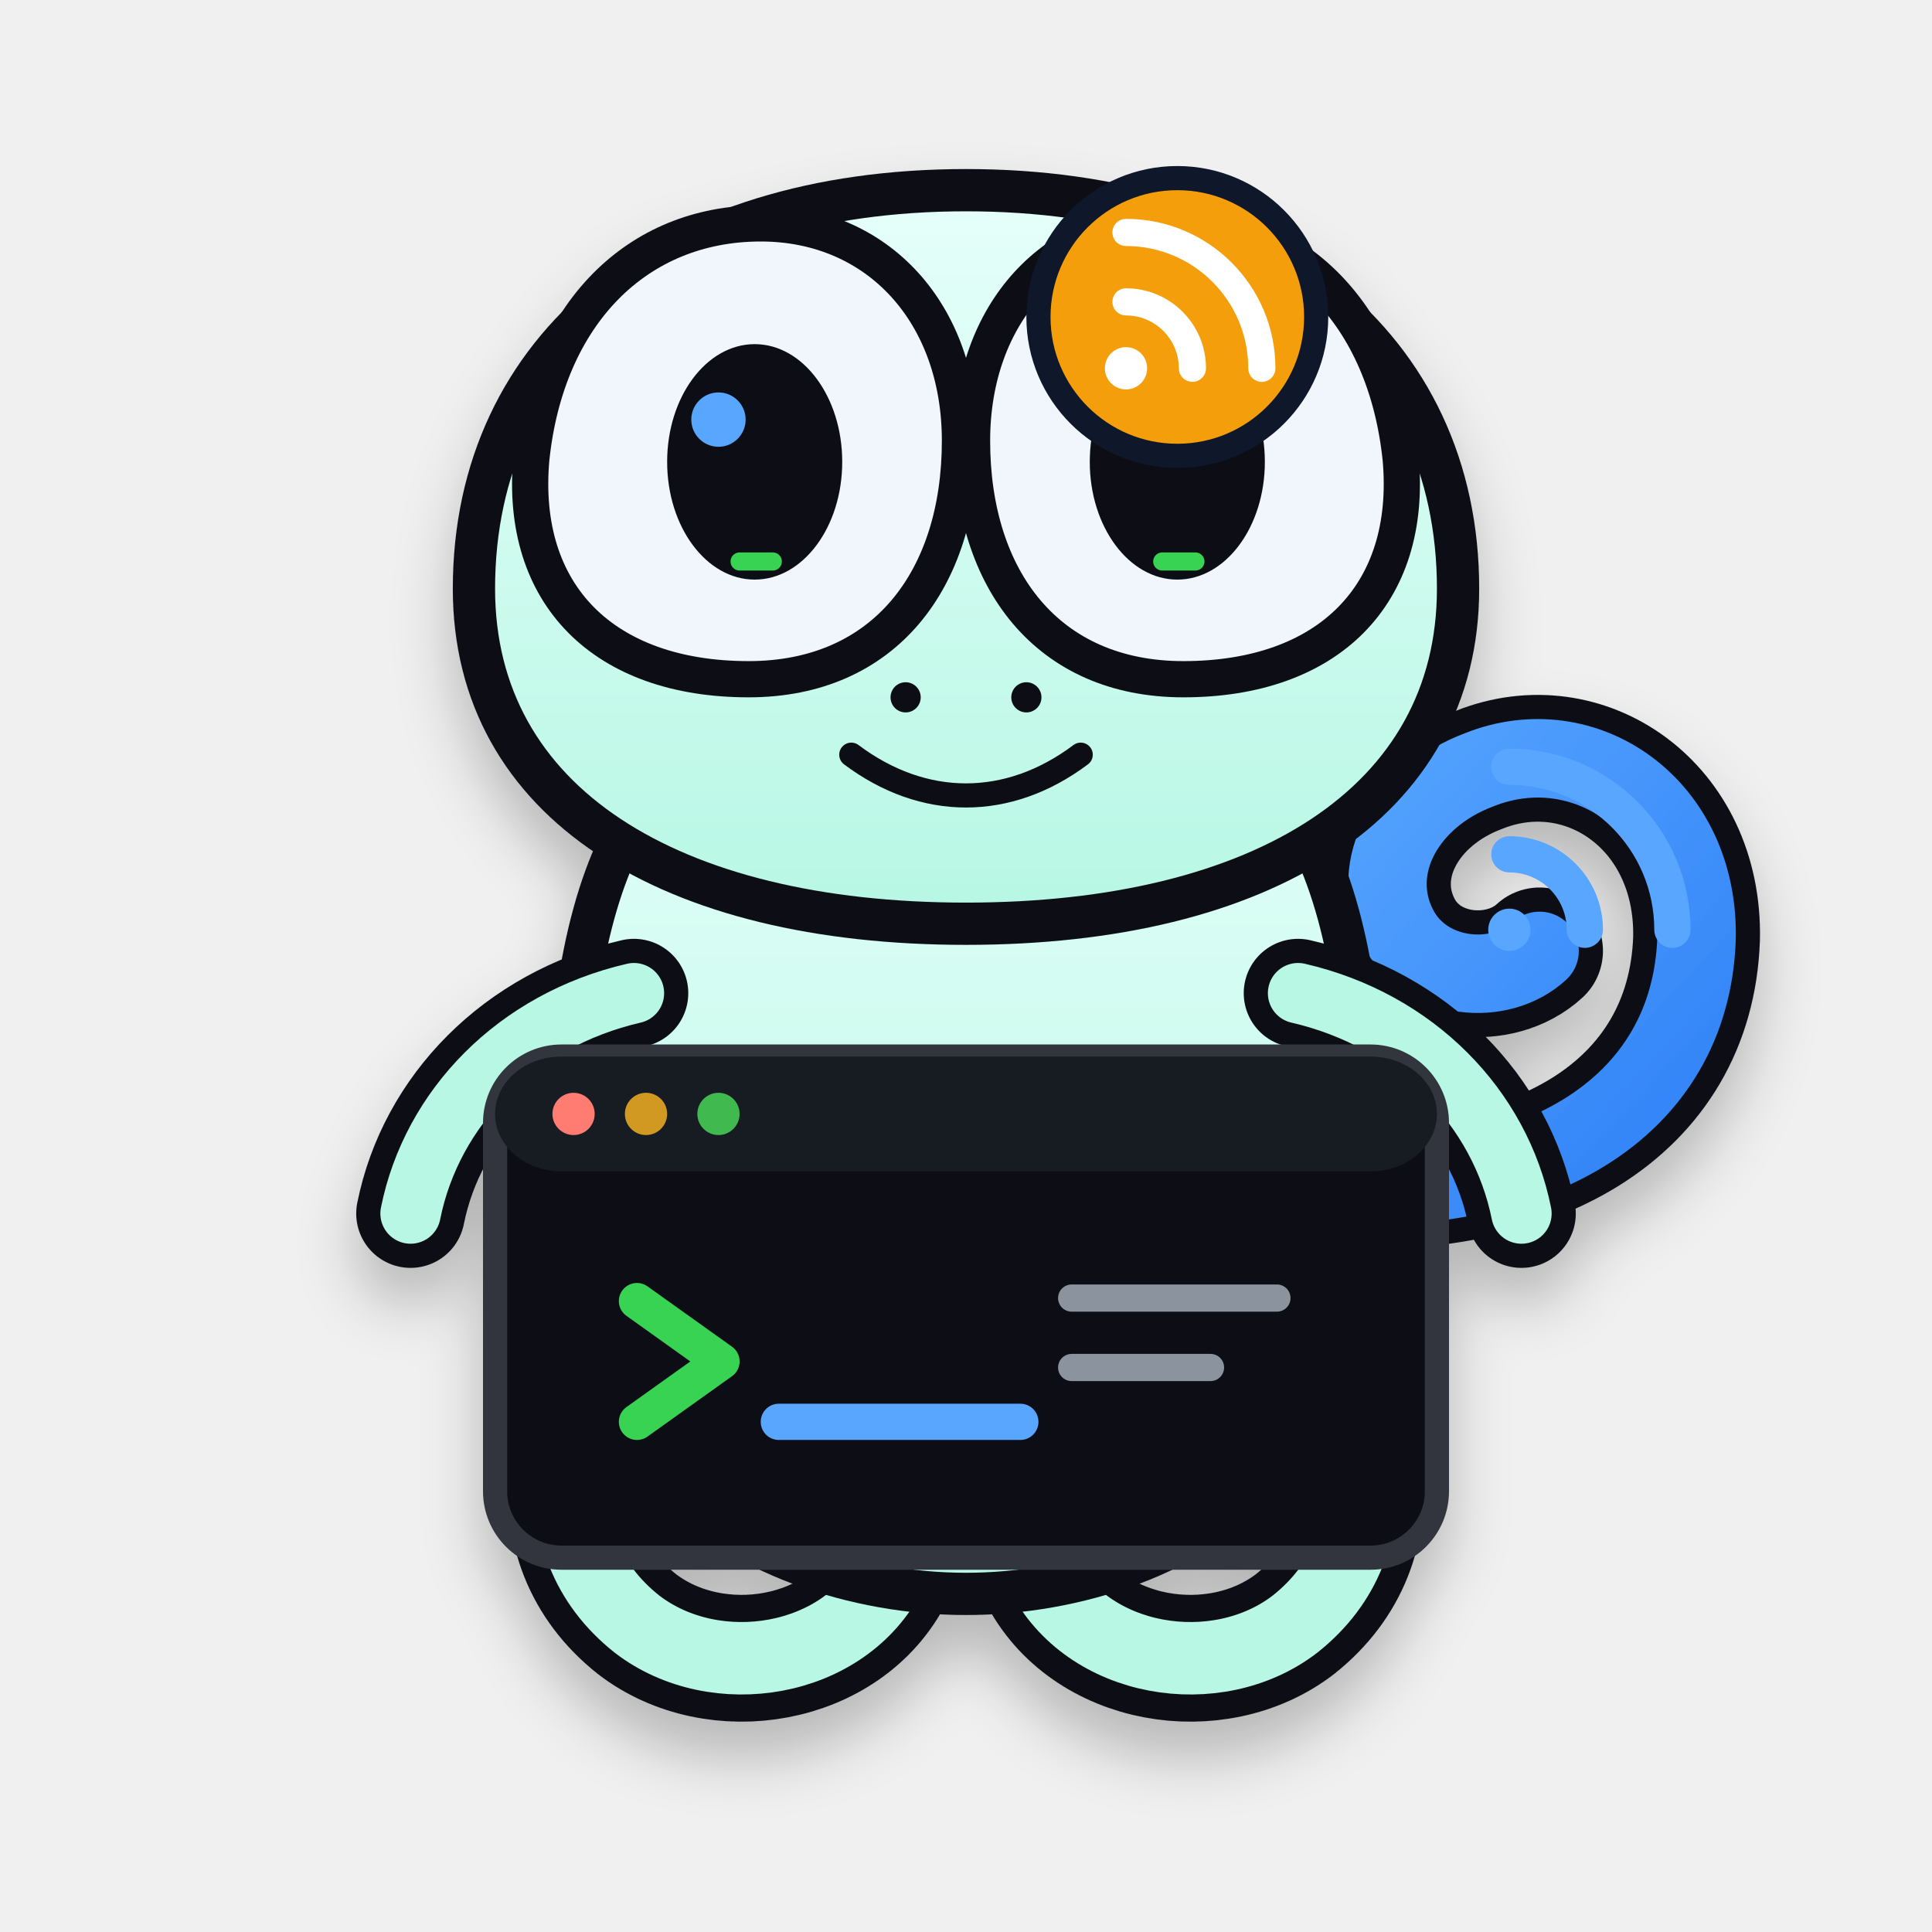
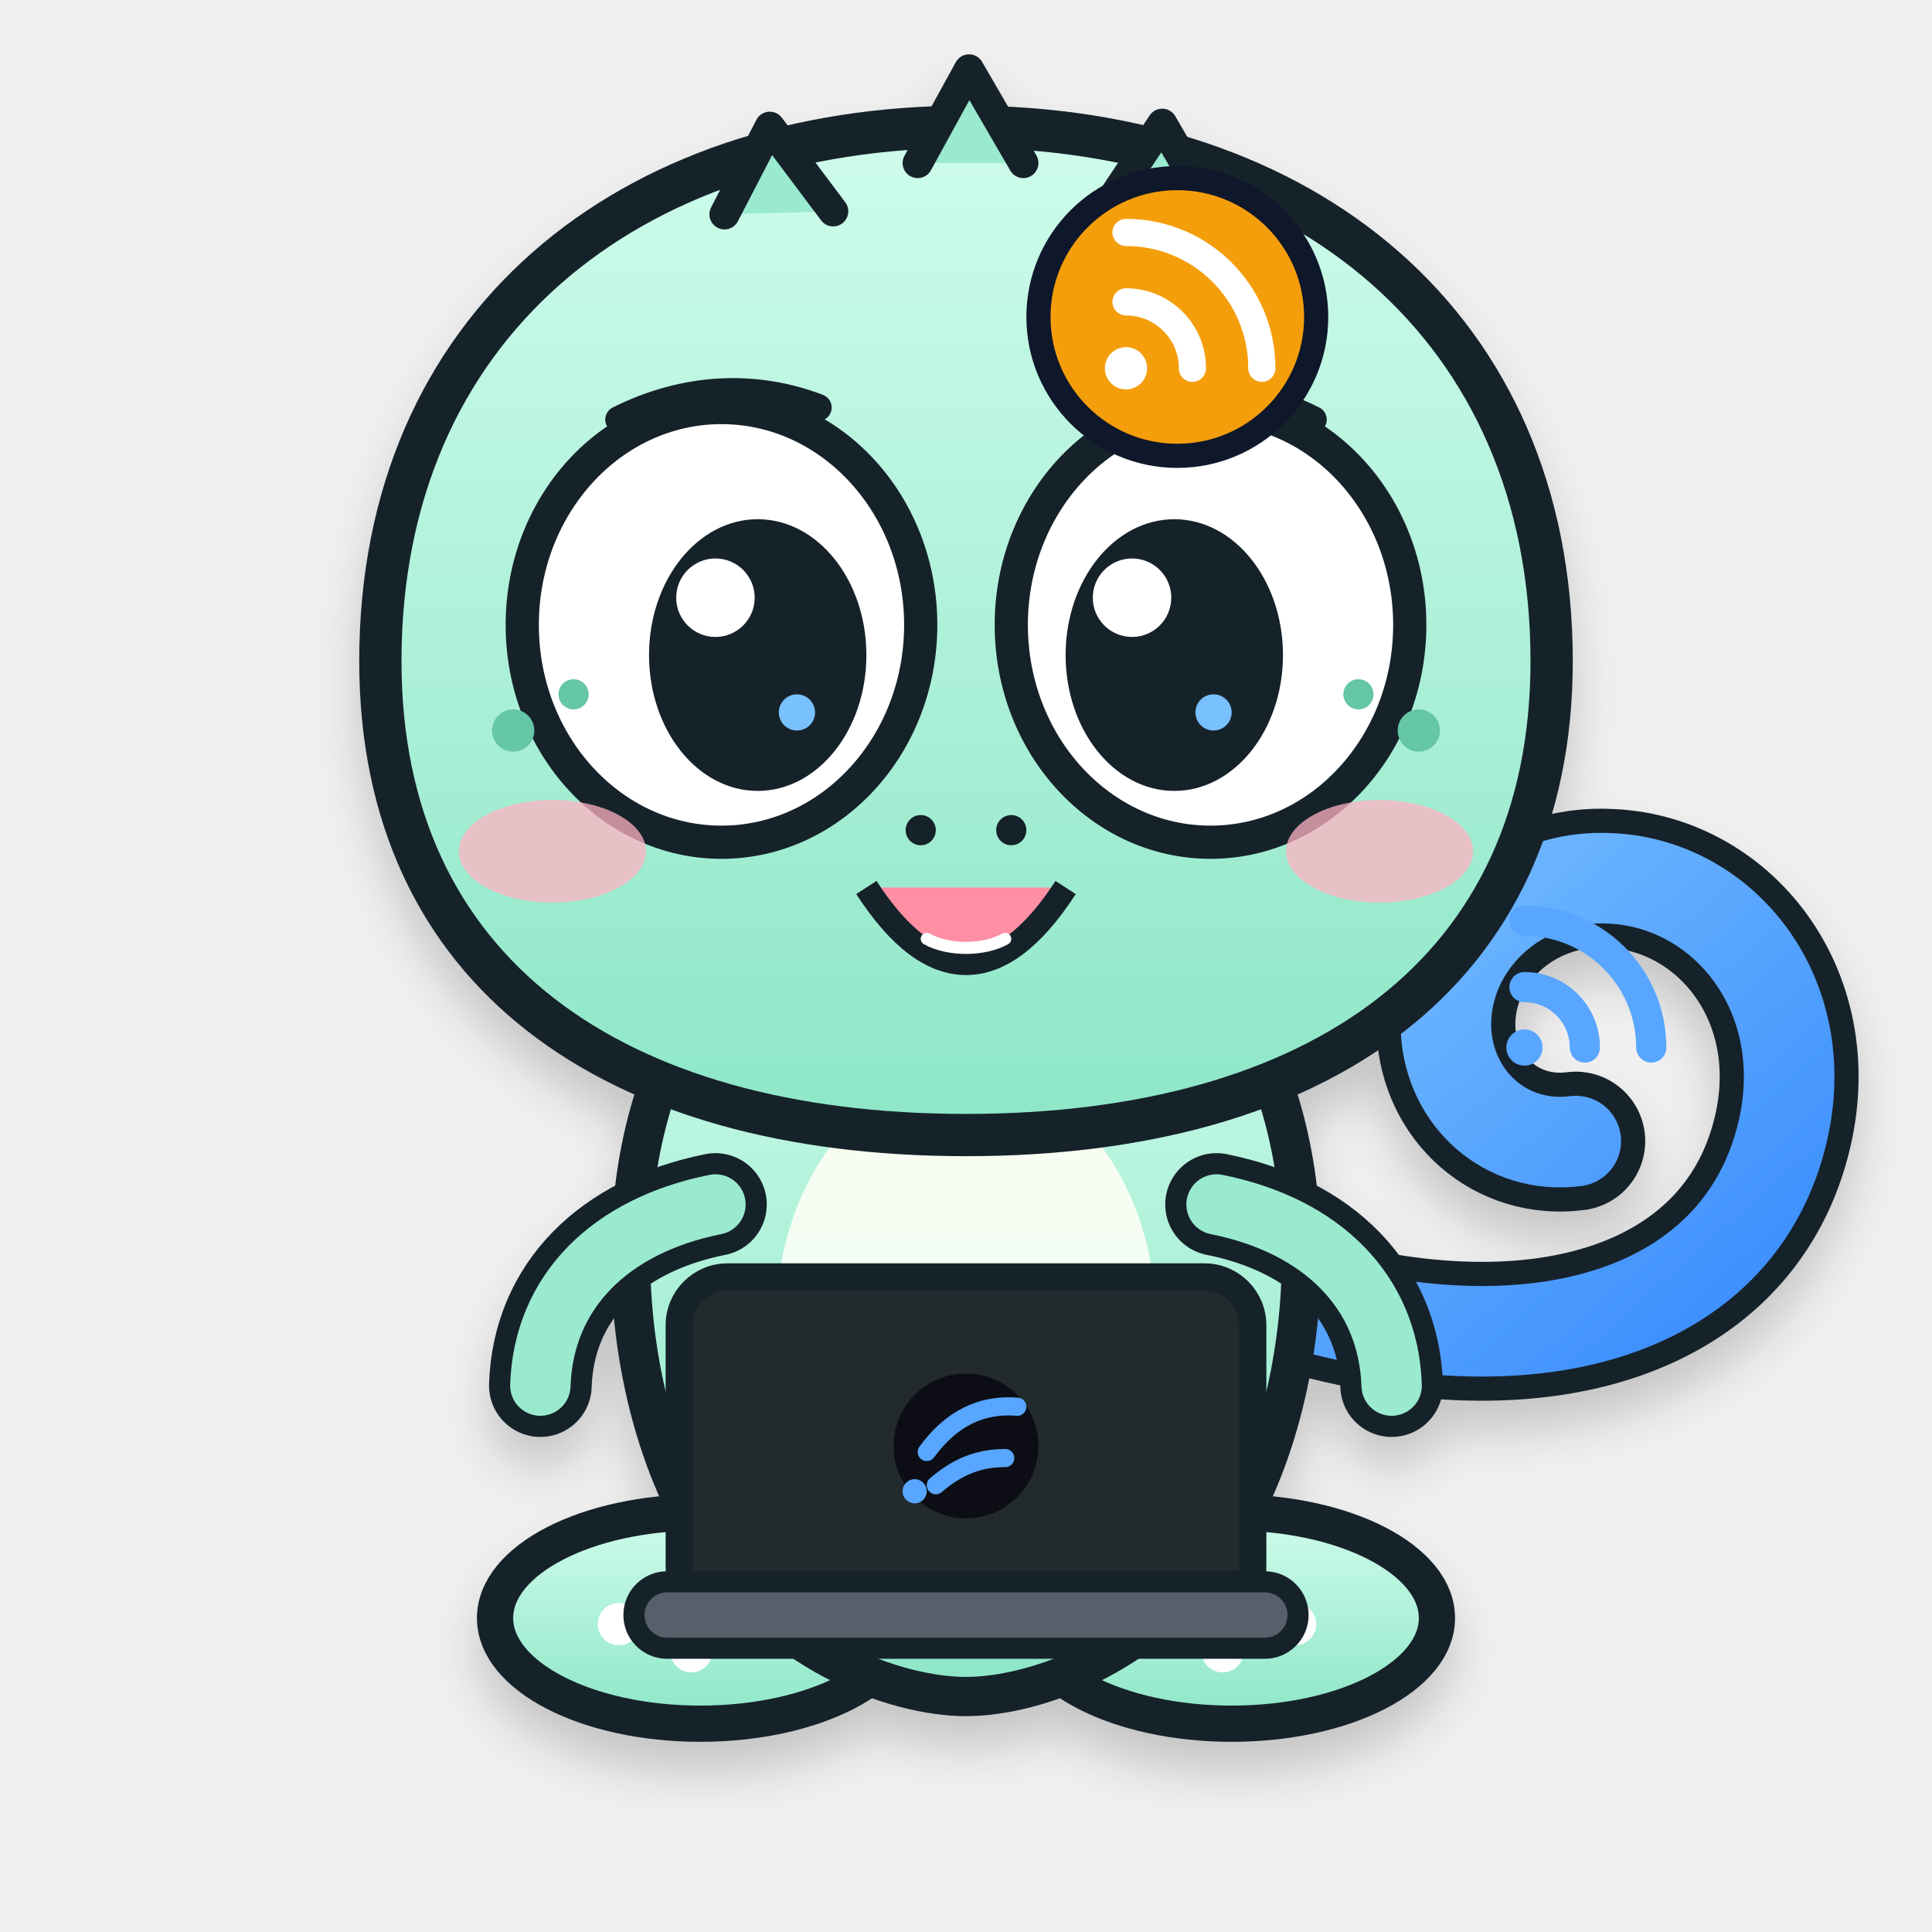
<svg xmlns="http://www.w3.org/2000/svg" viewBox="0 0 640 640" role="img" aria-labelledby="title desc">
  <defs>
+     <linearGradient id="body" x1="0" y1="0" x2="0" y2="1">
+       <stop stop-color="#CFFCEB" />
+       <stop offset="1" stop-color="#8DE6C7" />
+     </linearGradient>
+     <linearGradient id="belly" x1="0" y1="0" x2="0" y2="1">
+       <stop stop-color="#FFFDF3" />
+       <stop offset="1" stop-color="#E8FFF6" />
+     </linearGradient>
+     <linearGradient id="tail" x1="0" y1="0" x2="1" y2="1">
+       <stop stop-color="#79C0FF" />
+       <stop offset="1" stop-color="#388BFD" />
+     </linearGradient>
    <filter id="shadow" x="-20%" y="-20%" width="140%" height="160%">
-       <feDropShadow dx="0" dy="12" stdDeviation="10" flood-color="#010409" flood-opacity=".24" />
+       <feDropShadow dx="0" dy="10" stdDeviation="8" flood-color="#0D1117" flood-opacity=".18" />
    </filter>
-     <linearGradient id="body" x1="0" y1="0" x2="0" y2="1">
-       <stop stop-color="#E6FFFA" />
-       <stop offset="1" stop-color="#B7F7E4" />
-     </linearGradient>
-     <linearGradient id="signal" x1="0" y1="0" x2="1" y2="1">
-       <stop stop-color="#58A6FF" />
-       <stop offset="1" stop-color="#2F81F7" />
-     </linearGradient>
  </defs>
  <g filter="url(#shadow)">
-     <path d="M430 392c79 7 130-25 132-81 1-44-37-70-72-56-24 9-37 32-27 52 9 18 34 20 47 8" fill="none" stroke="#0D1117" stroke-width="42" stroke-linecap="round" />
-     <path d="M430 392c79 7 130-25 132-81 1-44-37-70-72-56-24 9-37 32-27 52 9 18 34 20 47 8" fill="none" stroke="url(#signal)" stroke-width="26" stroke-linecap="round" />
-     <path d="M216 430c-30 35-39 81-5 108 26 20 69 13 84-17" fill="none" stroke="#0D1117" stroke-width="42" stroke-linecap="round" />
-     <path d="M424 430c30 35 39 81 5 108-26 20-69 13-84-17" fill="none" stroke="#0D1117" stroke-width="42" stroke-linecap="round" />
-     <path d="M216 430c-30 35-39 81-5 108 26 20 69 13 84-17" fill="none" stroke="#B7F7E4" stroke-width="24" stroke-linecap="round" />
-     <path d="M424 430c30 35 39 81 5 108-26 20-69 13-84-17" fill="none" stroke="#B7F7E4" stroke-width="24" stroke-linecap="round" />
-     <path d="M205 280c-26 54-21 166 15 208 23 27 64 40 100 40s77-13 100-40c36-42 41-154 15-208-24-49-70-72-115-72s-91 23-115 72Z" fill="url(#body)" stroke="#0D1117" stroke-width="14" stroke-linejoin="round" />
-     <path d="M157 195c0-80 64-132 163-132s163 52 163 132c0 71-65 111-163 111S157 266 157 195Z" fill="url(#body)" stroke="#0D1117" stroke-width="14" />
-     <path d="M176 152c5-48 35-78 76-78 39 0 66 30 66 72 0 46-25 79-70 79-48 0-76-28-72-73Z" fill="#F0F6FC" stroke="#0D1117" stroke-width="12" />
-     <path d="M464 152c-5-48-35-78-76-78-39 0-66 30-66 72 0 46 25 79 70 79 48 0 76-28 72-73Z" fill="#F0F6FC" stroke="#0D1117" stroke-width="12" />
-     <ellipse cx="250" cy="153" rx="29" ry="39" fill="#0D1117" />
-     <ellipse cx="390" cy="153" rx="29" ry="39" fill="#0D1117" />
-     <circle cx="238" cy="139" r="9" fill="#58A6FF" />
-     <circle cx="378" cy="139" r="9" fill="#58A6FF" />
-     <rect x="242" y="183" width="17" height="6" rx="3" fill="#39D353" />
-     <rect x="382" y="183" width="17" height="6" rx="3" fill="#39D353" />
-     <circle cx="300" cy="231" r="5" fill="#0D1117" />
-     <circle cx="340" cy="231" r="5" fill="#0D1117" />
-     <path d="M282 250c24 18 52 18 76 0" fill="none" stroke="#0D1117" stroke-width="8" stroke-linecap="round" />
-     <path d="M210 329c-39 9-67 38-74 73" fill="none" stroke="#0D1117" stroke-width="36" stroke-linecap="round" />
-     <path d="M430 329c39 9 67 38 74 73" fill="none" stroke="#0D1117" stroke-width="36" stroke-linecap="round" />
-     <path d="M210 329c-39 9-67 38-74 73" fill="none" stroke="#B7F7E4" stroke-width="20" stroke-linecap="round" />
-     <path d="M430 329c39 9 67 38 74 73" fill="none" stroke="#B7F7E4" stroke-width="20" stroke-linecap="round" />
-     <rect x="164" y="350" width="312" height="166" rx="22" fill="#0D1117" stroke="#30363D" stroke-width="8" />
-     <rect x="164" y="350" width="312" height="38" rx="22" fill="#161B22" />
-     <circle cx="190" cy="369" r="7" fill="#FF7B72" />
-     <circle cx="214" cy="369" r="7" fill="#D29922" />
-     <circle cx="238" cy="369" r="7" fill="#3FB950" />
-     <path d="M211 431l28 20-28 20" fill="none" stroke="#39D353" stroke-width="12" stroke-linecap="round" stroke-linejoin="round" />
-     <path d="M258 471h80" fill="none" stroke="#58A6FF" stroke-width="12" stroke-linecap="round" />
-     <path d="M355 430h68M355 453h46" fill="none" stroke="#8B949E" stroke-width="9" stroke-linecap="round" />
+     <path d="M424 430c84 26 151 5 166-53 12-46-18-84-56-86-31-2-56 22-55 50 1 23 20 40 43 37" fill="none" stroke="#17212B" stroke-width="46" stroke-linecap="round" />
+     <path d="M424 430c84 26 151 5 166-53 12-46-18-84-56-86-31-2-56 22-55 50 1 23 20 40 43 37" fill="none" stroke="url(#tail)" stroke-width="30" stroke-linecap="round" />
+     <ellipse cx="232" cy="536" rx="68" ry="35" fill="url(#body)" stroke="#17212B" stroke-width="12" />
+     <ellipse cx="408" cy="536" rx="68" ry="35" fill="url(#body)" stroke="#17212B" stroke-width="12" />
+     <circle cx="205" cy="538" r="7" fill="#FFF" />
+     <circle cx="229" cy="547" r="7" fill="#FFF" />
+     <circle cx="253" cy="538" r="7" fill="#FFF" />
+     <circle cx="381" cy="538" r="7" fill="#FFF" />
+     <circle cx="405" cy="547" r="7" fill="#FFF" />
+     <circle cx="429" cy="538" r="7" fill="#FFF" />
+     <path d="M228 338c-28 47-24 123 4 170 24 40 65 54 88 54s64-14 88-54c28-47 32-123 4-170-20-34-54-54-92-54s-72 20-92 54Z" fill="url(#body)" stroke="#17212B" stroke-width="13" />
+     <ellipse cx="320" cy="438" rx="63" ry="83" fill="url(#belly)" opacity=".96" />
+     <path d="M237 399c-35 7-57 29-58 60" fill="none" stroke="#17212B" stroke-width="34" stroke-linecap="round" />
+     <path d="M237 399c-35 7-57 29-58 60" fill="none" stroke="#9AEACF" stroke-width="20" stroke-linecap="round" />
+     <path d="M403 399c35 7 57 29 58 60" fill="none" stroke="#17212B" stroke-width="34" stroke-linecap="round" />
+     <path d="M403 399c35 7 57 29 58 60" fill="none" stroke="#9AEACF" stroke-width="20" stroke-linecap="round" />
+     <path d="M126 219c0-111 82-177 194-177s194 66 194 177c0 103-77 157-194 157S126 322 126 219Z" fill="url(#body)" stroke="#17212B" stroke-width="14" />
+     <path d="M240 71l15-29 21 28M304 54l17-31 18 31M367 68l18-27 18 31" fill="#9AEACF" stroke="#17212B" stroke-width="10" stroke-linecap="round" stroke-linejoin="round" />
+     <ellipse cx="239" cy="207" rx="66" ry="72" fill="#FFF" stroke="#17212B" stroke-width="11" />
+     <ellipse cx="401" cy="207" rx="66" ry="72" fill="#FFF" stroke="#17212B" stroke-width="11" />
+     <ellipse cx="251" cy="217" rx="36" ry="45" fill="#17212B" />
+     <ellipse cx="389" cy="217" rx="36" ry="45" fill="#17212B" />
+     <circle cx="237" cy="198" r="13" fill="#FFF" />
+     <circle cx="375" cy="198" r="13" fill="#FFF" />
+     <circle cx="264" cy="236" r="6" fill="#79C0FF" />
+     <circle cx="402" cy="236" r="6" fill="#79C0FF" />
+     <path d="M205 139c22-11 45-12 66-4M369 135c21-8 44-7 66 4" fill="none" stroke="#17212B" stroke-width="9" stroke-linecap="round" />
+     <ellipse cx="183" cy="282" rx="31" ry="17" fill="#FFB3C1" opacity=".75" />
+     <ellipse cx="457" cy="282" rx="31" ry="17" fill="#FFB3C1" opacity=".75" />
+     <circle cx="170" cy="242" r="7" fill="#65C6A8" />
+     <circle cx="190" cy="230" r="5" fill="#65C6A8" />
+     <circle cx="470" cy="242" r="7" fill="#65C6A8" />
+     <circle cx="450" cy="230" r="5" fill="#65C6A8" />
+     <circle cx="305" cy="275" r="5" fill="#17212B" />
+     <circle cx="335" cy="275" r="5" fill="#17212B" />
+     <path d="M287 294c11 17 22 25 33 25s22-8 33-25" fill="#FF8FA3" stroke="#17212B" stroke-width="8" stroke-linejoin="round" />
+     <path d="M307 311c7 4 19 4 26 0" fill="none" stroke="#FFF" stroke-width="4" stroke-linecap="round" />
+     <rect x="225" y="423" width="190" height="112" rx="16" fill="#24292F" stroke="#17212B" stroke-width="9" />
+     <rect x="210" y="524" width="220" height="22" rx="11" fill="#57606A" stroke="#17212B" stroke-width="7" />
+     <circle cx="320" cy="479" r="24" fill="#0D1117" />
+     <path d="M307 481c8-11 18-16 30-15M310 492c7-6 14-9 23-9" fill="none" stroke="#58A6FF" stroke-width="6" stroke-linecap="round" />
+     <circle cx="303" cy="494" r="4" fill="#58A6FF" />
  </g>
-   <g transform="translate(500 252)" fill="none" stroke="#58A6FF" stroke-width="12" stroke-linecap="round">
-     <circle cx="0" cy="56" r="7" fill="#58A6FF" stroke="none" />
-     <path d="M0 31a25 25 0 0 1 25 25" />
-     <path d="M0 2a54 54 0 0 1 54 54" />
+   <g transform="translate(505 304)" fill="none" stroke="#58A6FF" stroke-width="10" stroke-linecap="round">
+     <circle cx="0" cy="43" r="6" fill="#58A6FF" stroke="none" />
+     <path d="M0 23a20 20 0 0 1 20 20" />
+     <path d="M0 1a42 42 0 0 1 42 42" />
  </g>
  <g transform="translate(390 105)">
    <circle r="46" fill="#F59E0B" stroke="#0F172A" stroke-width="8" />
    <circle cx="-17" cy="17" r="7" fill="#FFFFFF" />
    <path d="M-17 -5 A22 22 0 0 1 5 17 M-17 -28 A45 45 0 0 1 28 17" fill="none" stroke="#FFFFFF" stroke-width="9" stroke-linecap="round" />
  </g>
</svg>
